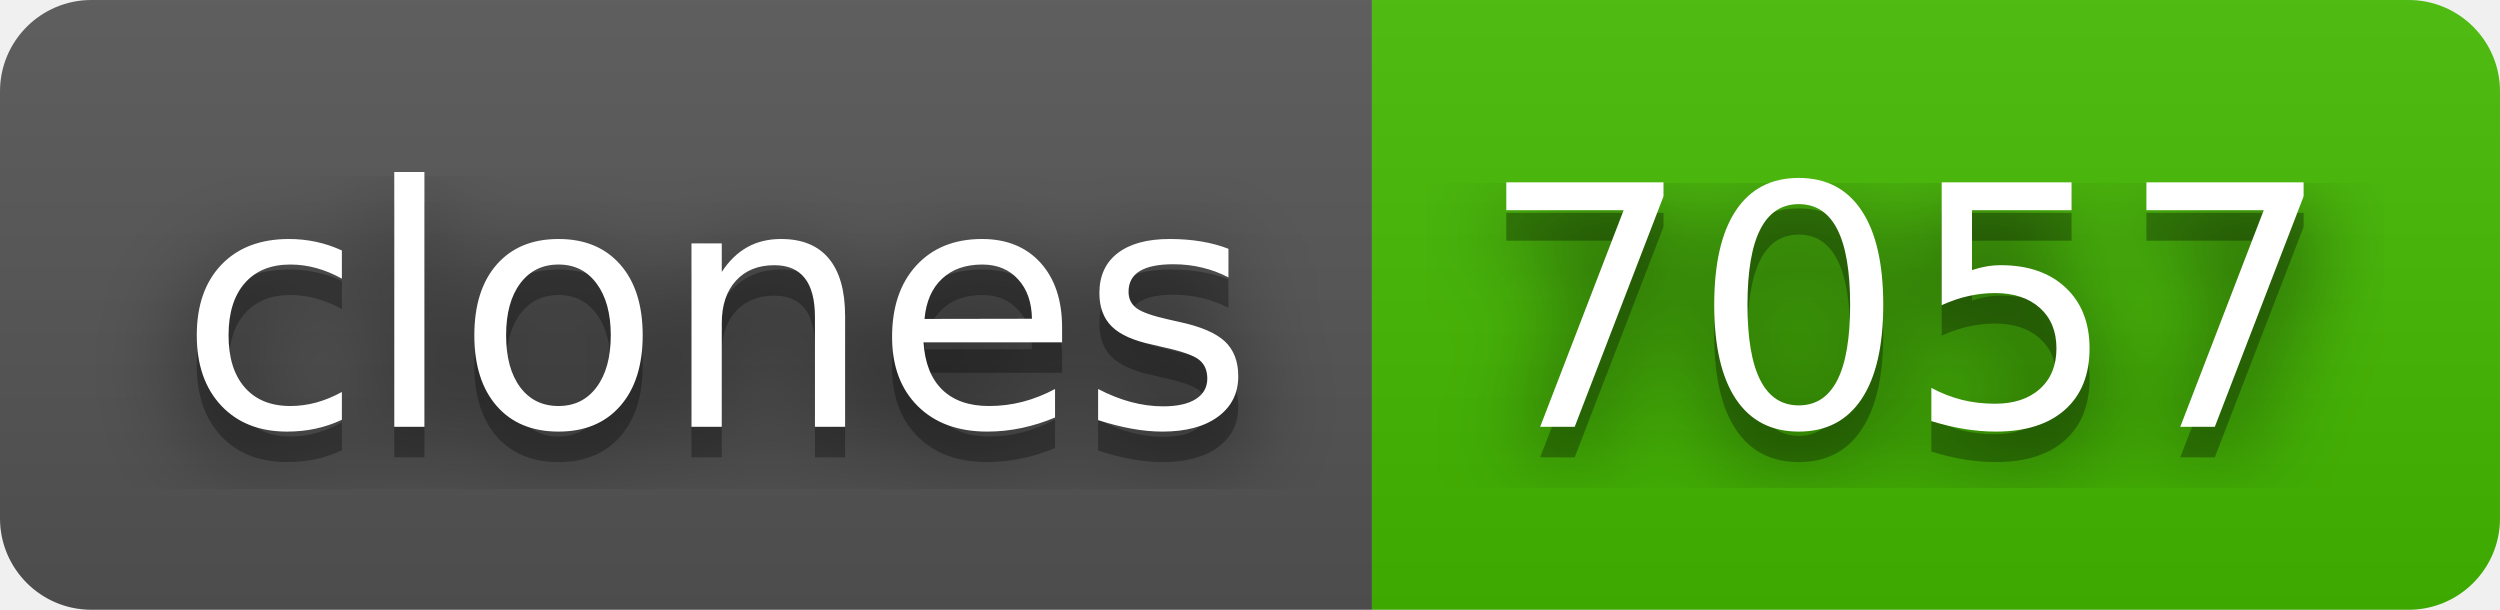
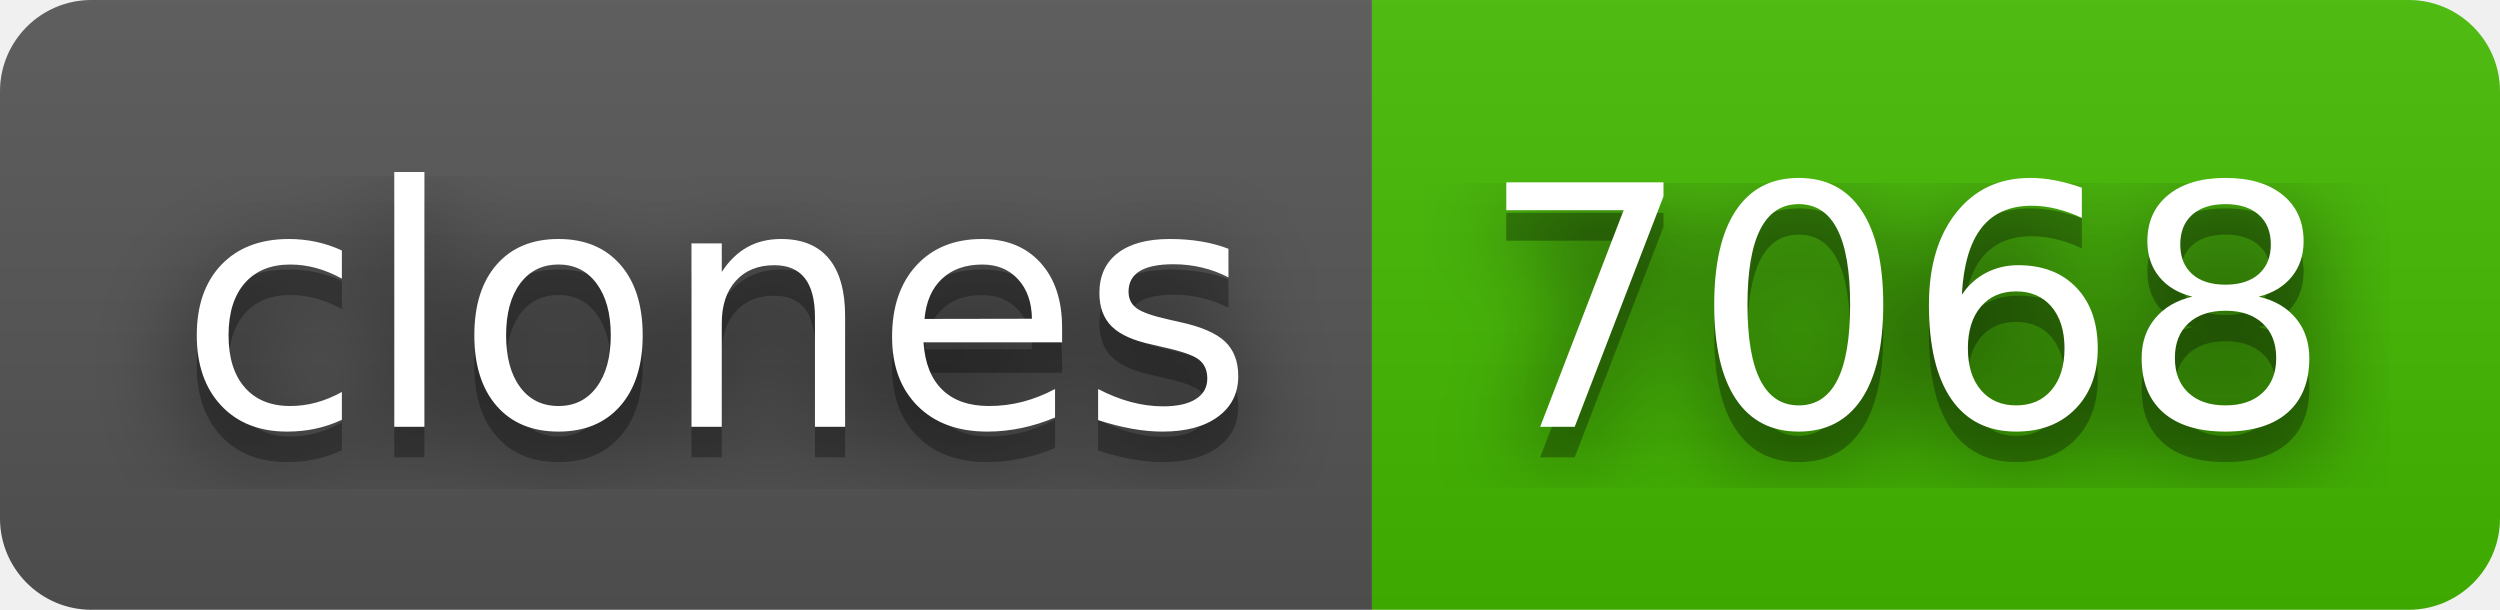
- <svg xmlns="http://www.w3.org/2000/svg" width="82" height="20" role="img" aria-label="clones: 7057">
+ <svg xmlns="http://www.w3.org/2000/svg" width="82" height="20" role="img" aria-label="clones: 7068">
  <filter id="blur">
    <feGaussianBlur in="SourceGraphic" stdDeviation="16" />
  </filter>
  <linearGradient id="s" x2="0" y2="100%">
    <stop offset="0" stop-color="#bbb" stop-opacity=".1" />
    <stop offset="1" stop-opacity=".1" />
  </linearGradient>
  <clipPath id="r">
    <rect width="82" height="20" rx="3" fill="#fff" />
  </clipPath>
  <g clip-path="url(#r)">
    <rect width="45" height="20" fill="#555" />
    <rect x="45" width="37" height="20" fill="#4b0" />
    <rect width="82" height="20" fill="url(#s)" />
  </g>
  <g fill="#fff" text-anchor="middle" font-family="Verdana,Geneva,DejaVu Sans,sans-serif" text-rendering="geometricPrecision" font-size="110">
    <text aria-hidden="true" x="235" y="150" fill="#010101" fill-opacity=".80" filter="url(#blur)" transform="scale(.1)" textLength="350">clones</text>
    <text aria-hidden="true" x="235" y="150" fill="#010101" fill-opacity=".3" transform="scale(.1)" textLength="350">clones</text>
    <text x="235" y="140" transform="scale(.1)" fill="#fff" textLength="350">clones</text>
-     <text aria-hidden="true" x="625" y="150" fill="#010101" fill-opacity=".80" filter="url(#blur)" transform="scale(.1)" textLength="270">7057</text>
-     <text aria-hidden="true" x="625" y="150" fill="#010101" fill-opacity=".3" transform="scale(.1)" textLength="270">7057</text>
-     <text x="625" y="140" transform="scale(.1)" fill="#fff" textLength="270">7057</text>
+     <text aria-hidden="true" x="625" y="150" fill="#010101" fill-opacity=".80" filter="url(#blur)" transform="scale(.1)" textLength="270">7068</text>
+     <text aria-hidden="true" x="625" y="150" fill="#010101" fill-opacity=".3" transform="scale(.1)" textLength="270">7068</text>
+     <text x="625" y="140" transform="scale(.1)" fill="#fff" textLength="270">7068</text>
  </g>
</svg>
